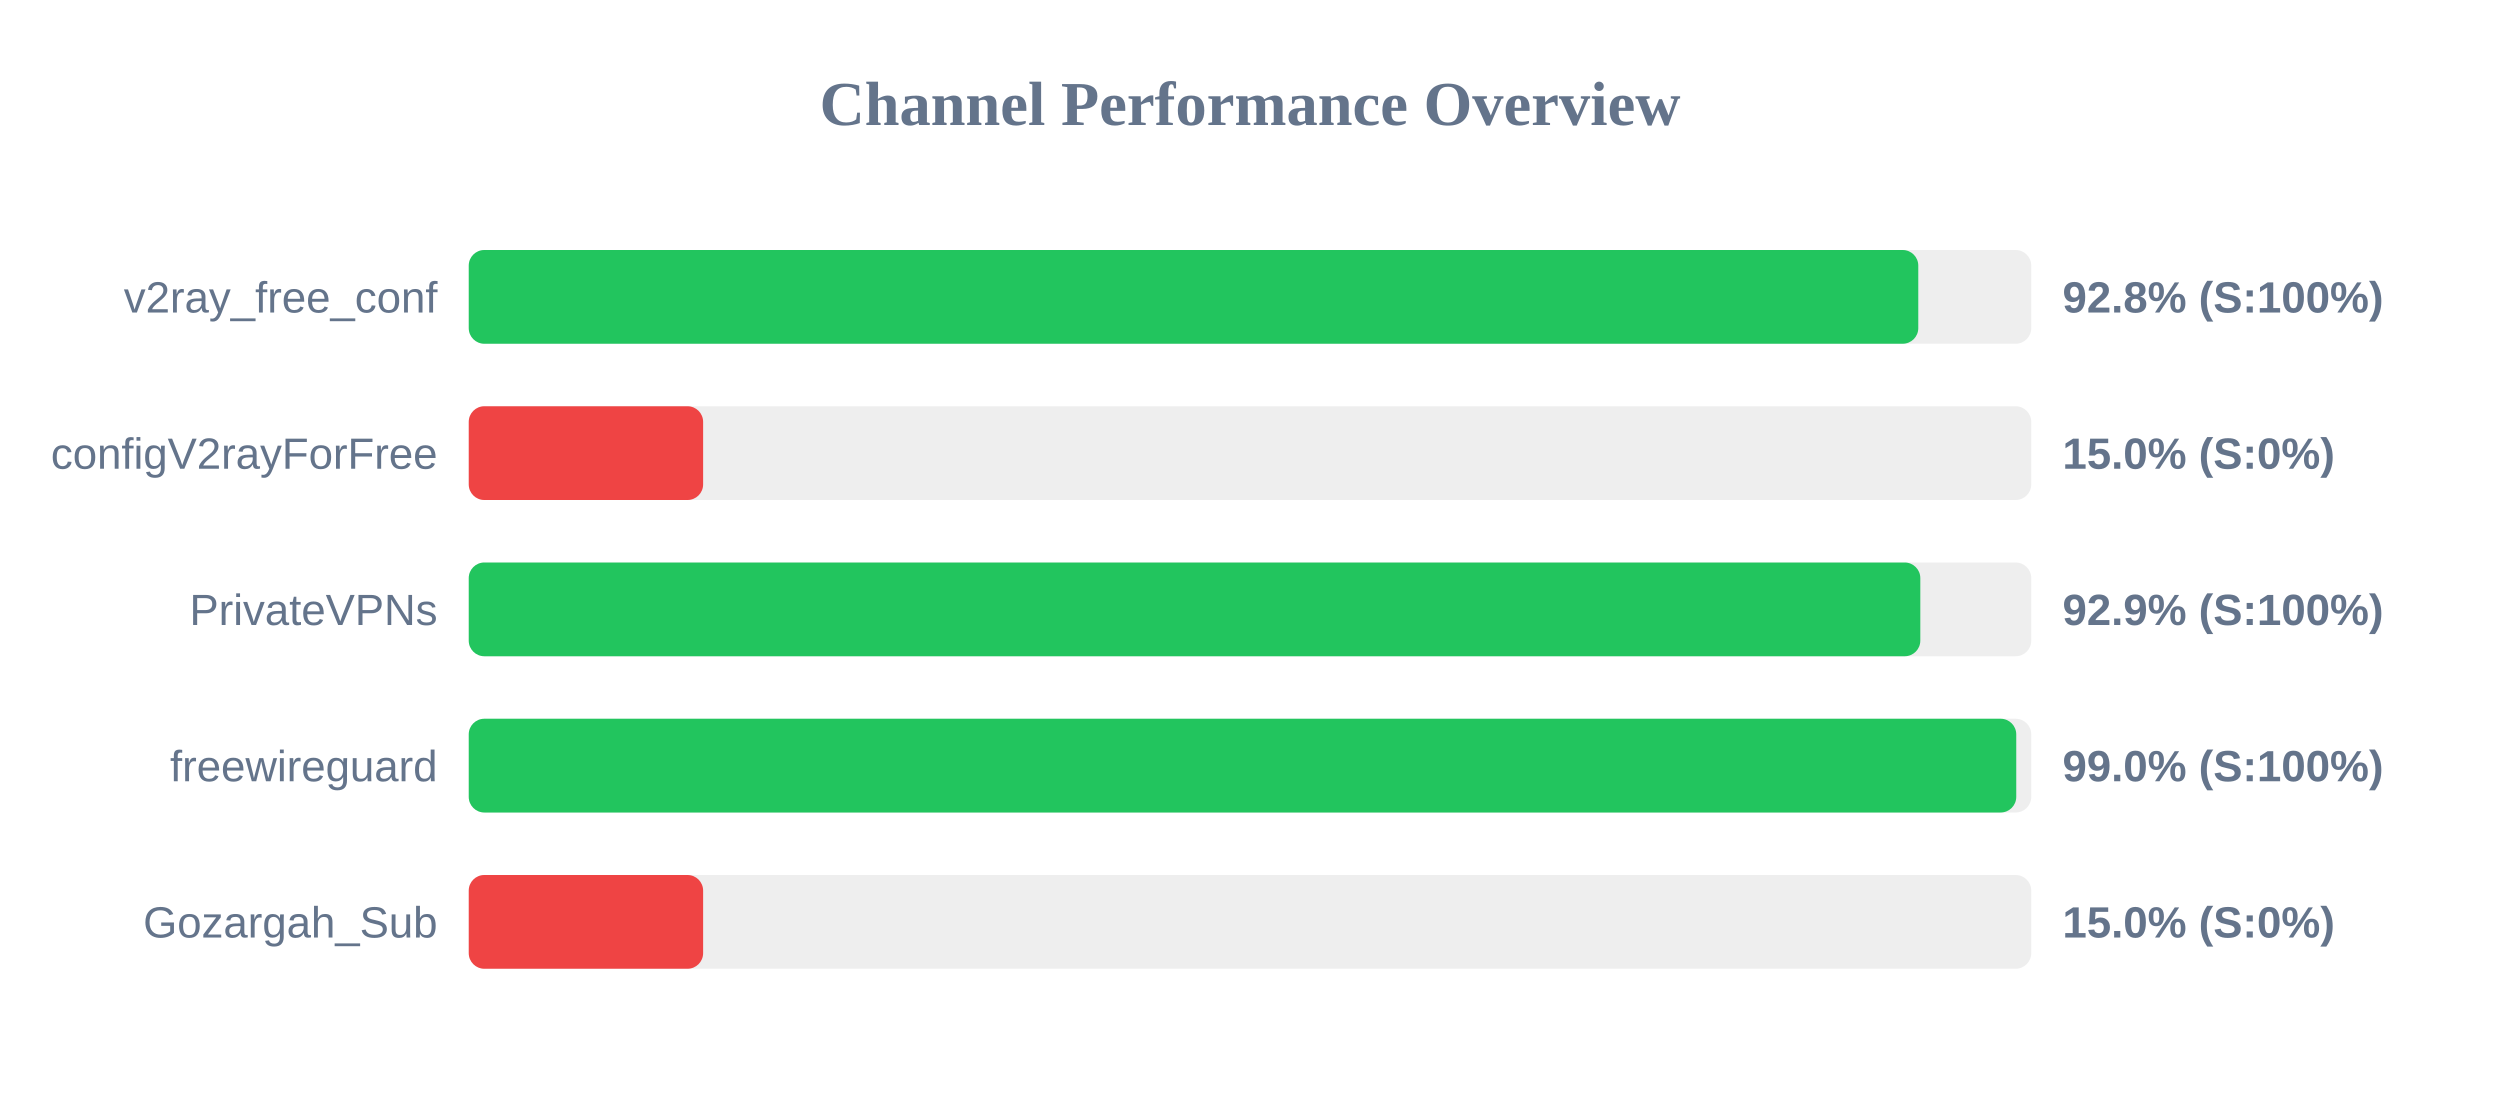
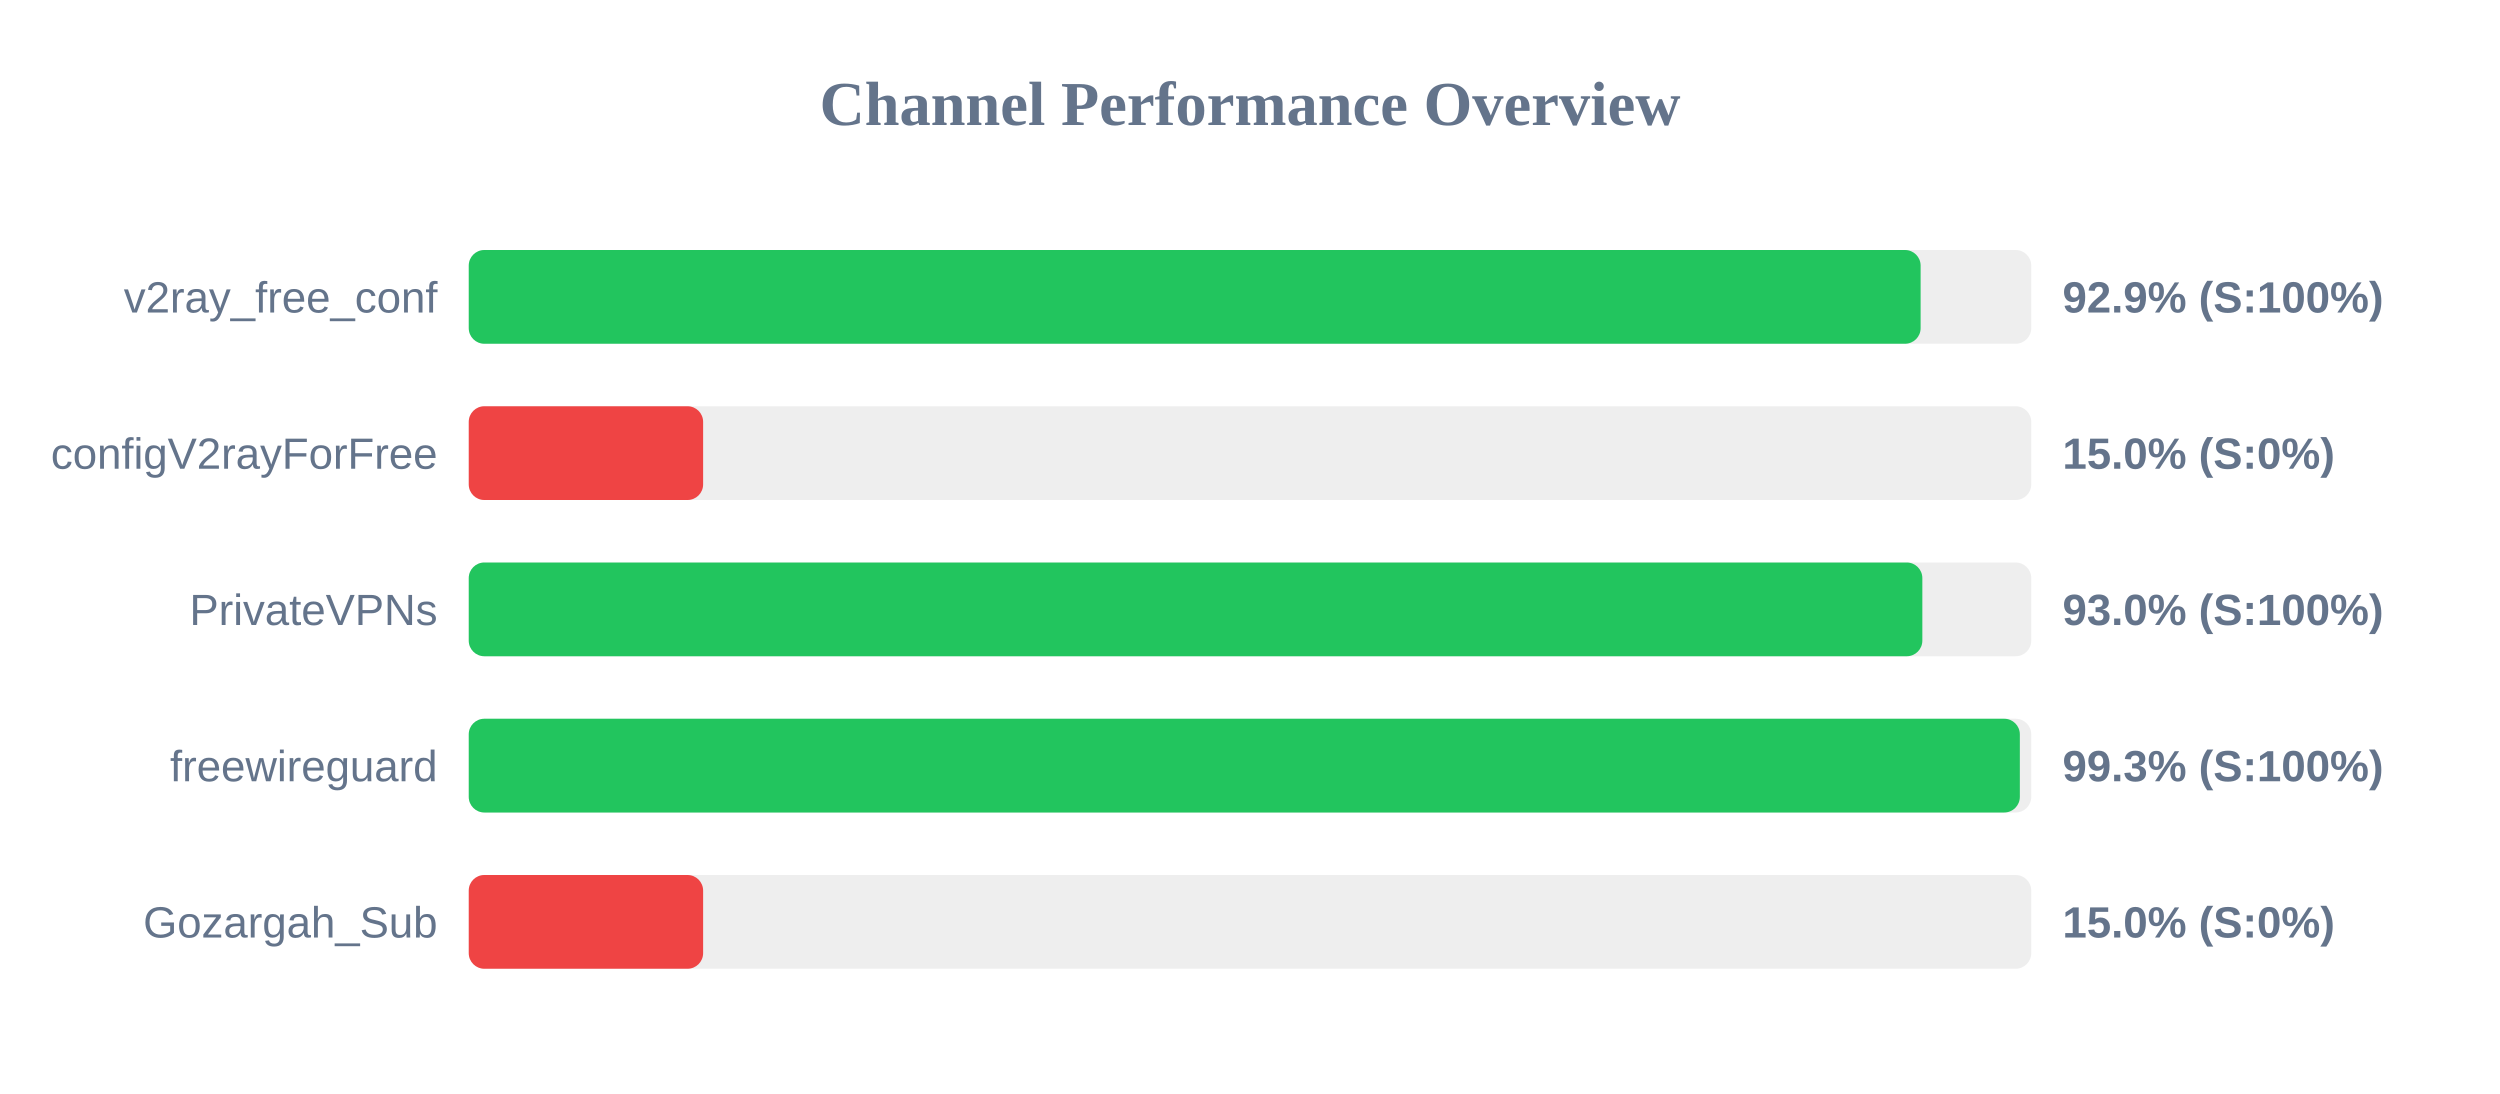
<svg xmlns="http://www.w3.org/2000/svg" width="800" height="350" version="1.1">
  <style>
        .row { font: 14px Arial; fill: #64748b; }
        .score { font: bold 14px Arial; fill: #64748b; }
    </style>
  <text x="400" y="40" text-anchor="middle" font-size="20px" font-weight="bold" fill="#64748b">Channel Performance Overview</text>
  <rect x="150" y="80" width="500" height="30" fill="#eee" rx="5" />
-   <rect x="150" y="80" width="463.85" height="30" fill="#22c55e" rx="5" />
+   <rect x="150" y="80" width="464.6" height="30" fill="#22c55e" rx="5" />
  <text x="140" y="100" text-anchor="end" class="row">v2ray_free_conf</text>
-   <text x="660" y="100" text-anchor="start" class="score">92.8% (S:100%)</text>
+   <text x="660" y="100" text-anchor="start" class="score">92.9% (S:100%)</text>
  <rect x="150" y="130" width="500" height="30" fill="#eee" rx="5" />
  <rect x="150" y="130" width="75.0" height="30" fill="#ef4444" rx="5" />
  <text x="140" y="150" text-anchor="end" class="row">configV2rayForFree</text>
  <text x="660" y="150" text-anchor="start" class="score">15.0% (S:0%)</text>
  <rect x="150" y="180" width="500" height="30" fill="#eee" rx="5" />
-   <rect x="150" y="180" width="464.5" height="30" fill="#22c55e" rx="5" />
+   <rect x="150" y="180" width="465.15" height="30" fill="#22c55e" rx="5" />
  <text x="140" y="200" text-anchor="end" class="row">PrivateVPNs</text>
-   <text x="660" y="200" text-anchor="start" class="score">92.9% (S:100%)</text>
+   <text x="660" y="200" text-anchor="start" class="score">93.0% (S:100%)</text>
  <rect x="150" y="230" width="500" height="30" fill="#eee" rx="5" />
-   <rect x="150" y="230" width="495.2" height="30" fill="#22c55e" rx="5" />
+   <rect x="150" y="230" width="496.35" height="30" fill="#22c55e" rx="5" />
  <text x="140" y="250" text-anchor="end" class="row">freewireguard</text>
-   <text x="660" y="250" text-anchor="start" class="score">99.0% (S:100%)</text>
+   <text x="660" y="250" text-anchor="start" class="score">99.3% (S:100%)</text>
  <rect x="150" y="280" width="500" height="30" fill="#eee" rx="5" />
  <rect x="150" y="280" width="75.0" height="30" fill="#ef4444" rx="5" />
  <text x="140" y="300" text-anchor="end" class="row">Gozargah_Sub</text>
  <text x="660" y="300" text-anchor="start" class="score">15.0% (S:0%)</text>
</svg>
